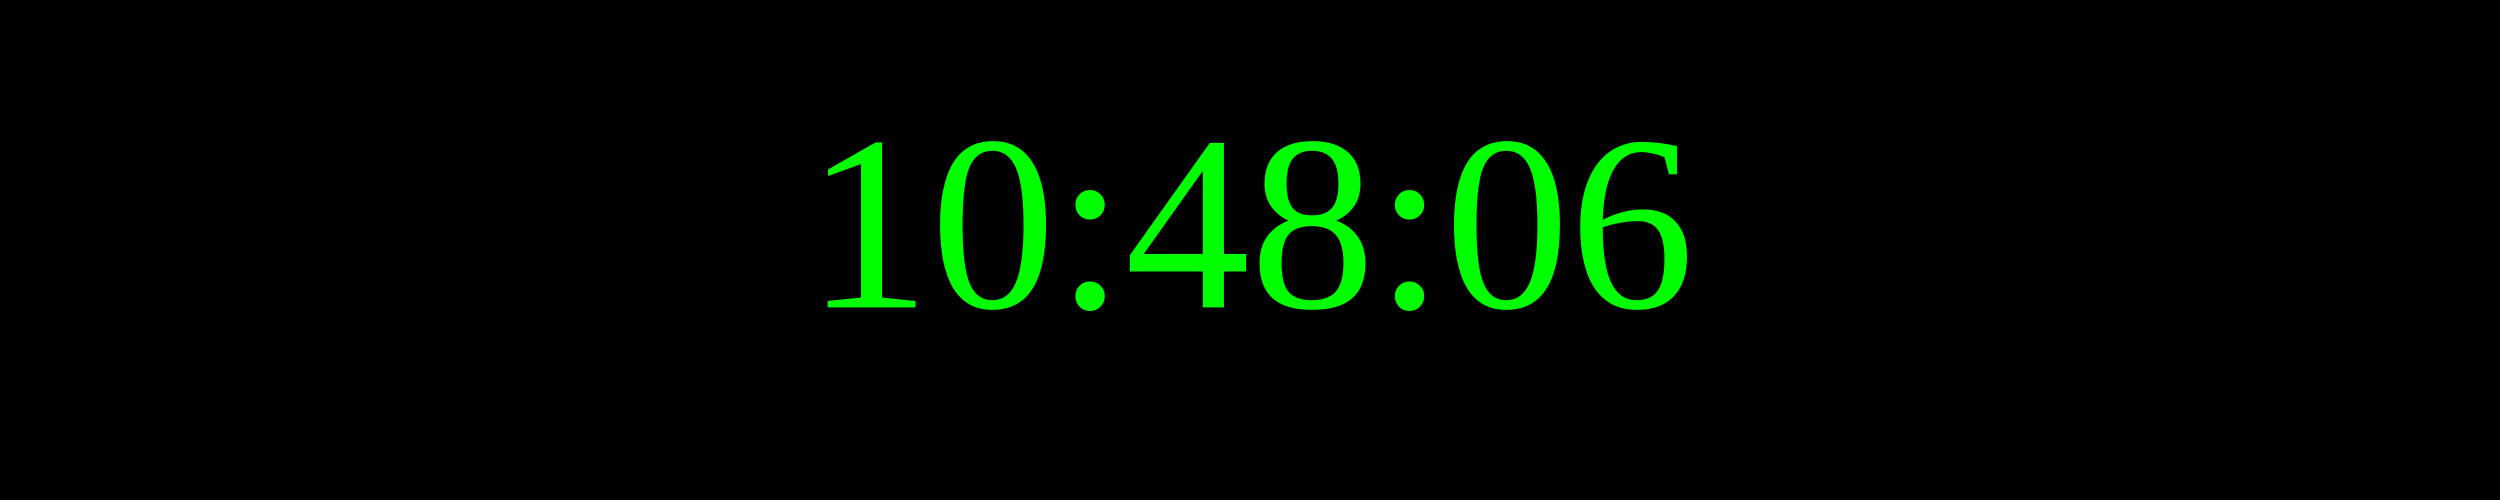
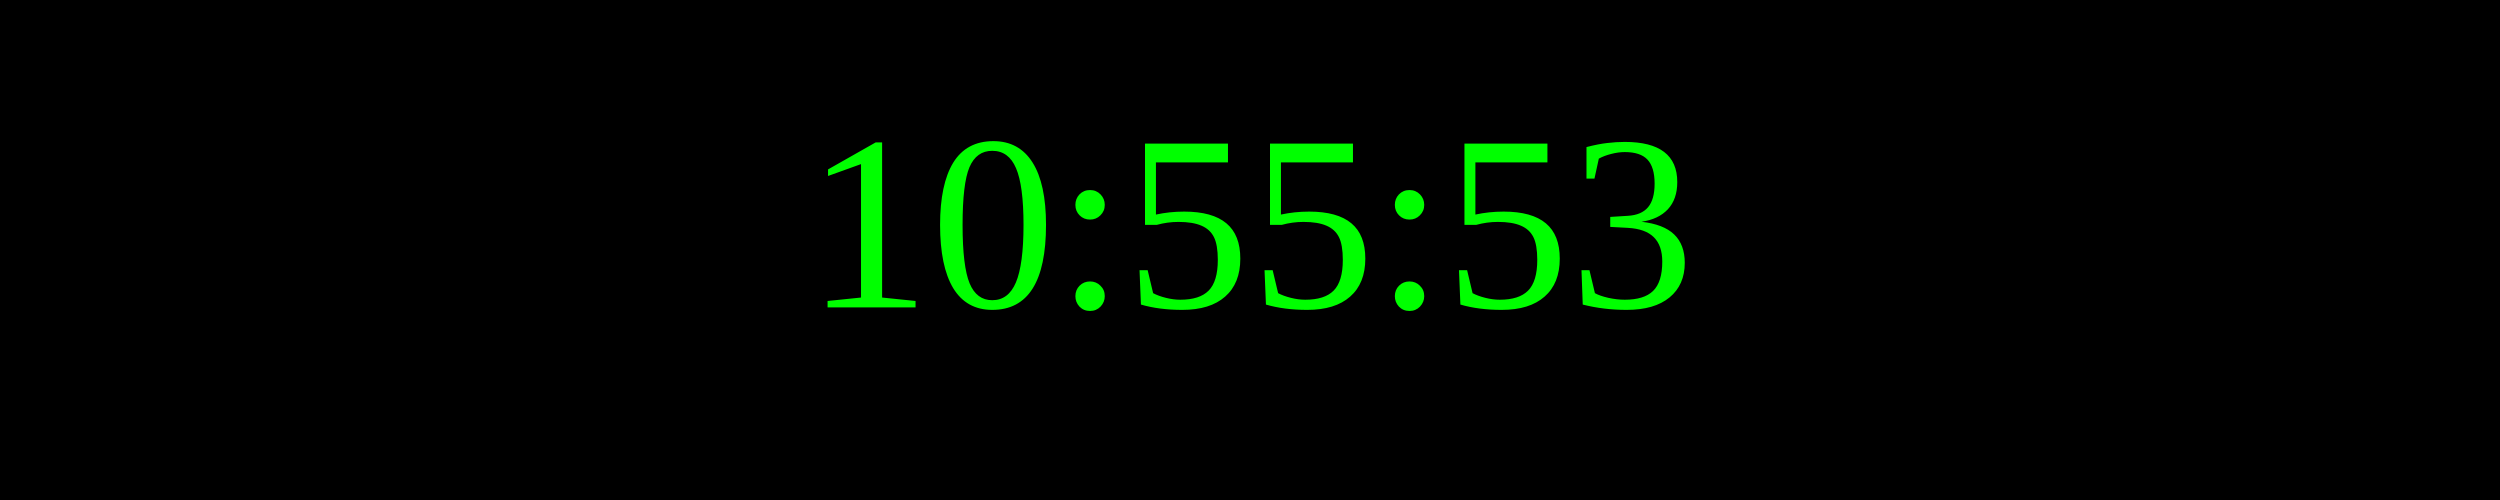
<svg xmlns="http://www.w3.org/2000/svg" width="250" height="50">
  <rect width="100%" height="100%" fill="black" />
  <text x="50%" y="50%" font-size="25" fill="lime" text-anchor="middle" dominant-baseline="middle">
- 10:48:06
+ 10:55:53
</text>
</svg>
